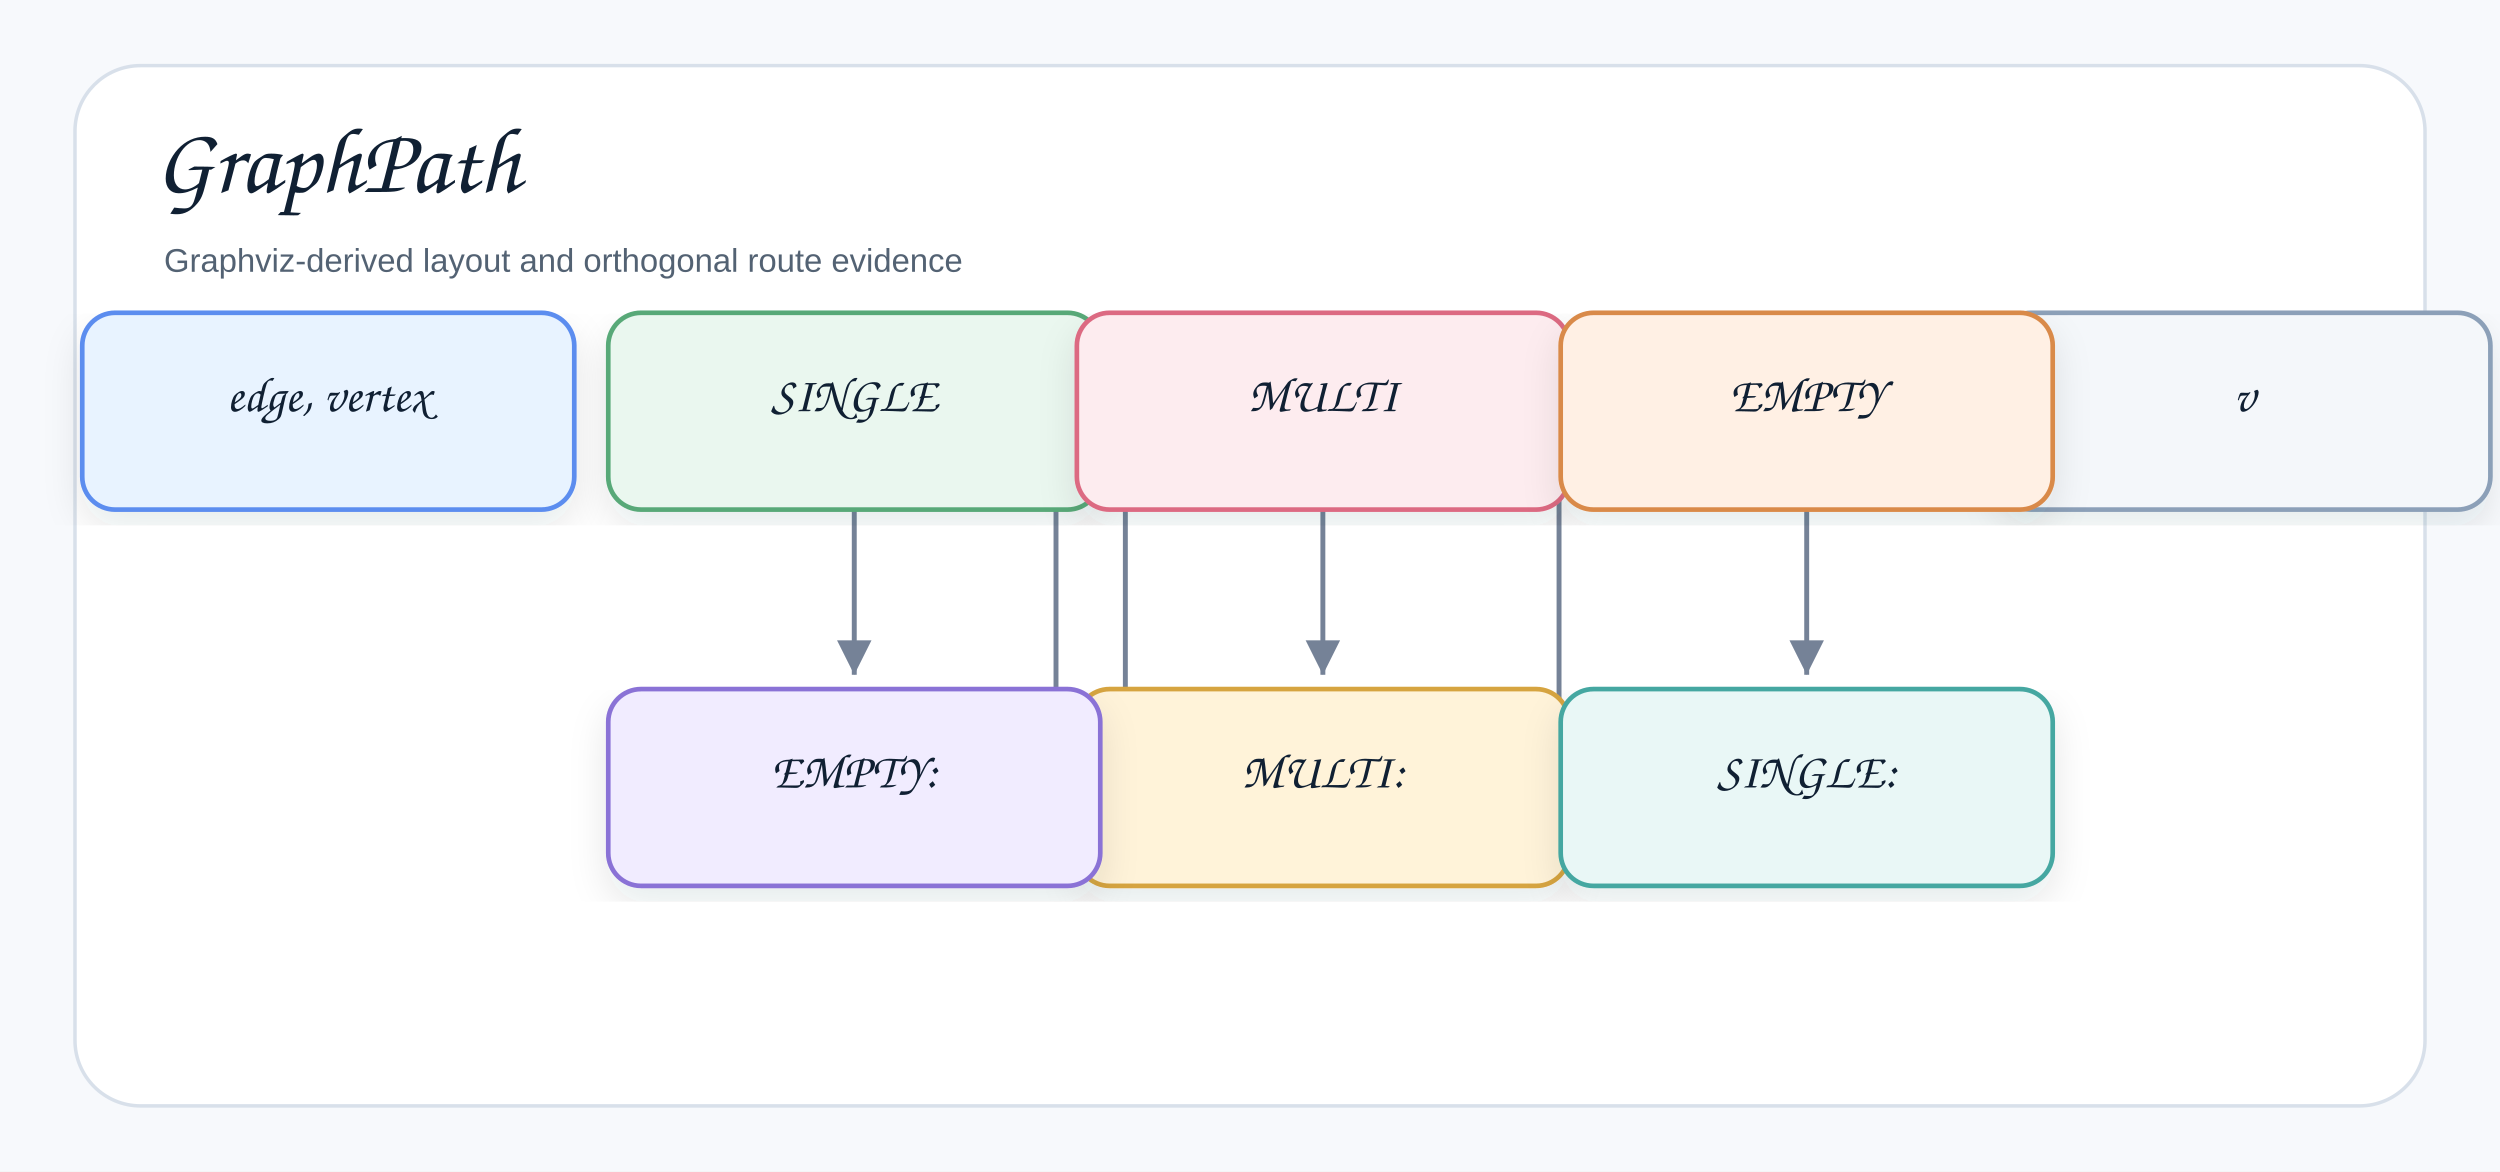
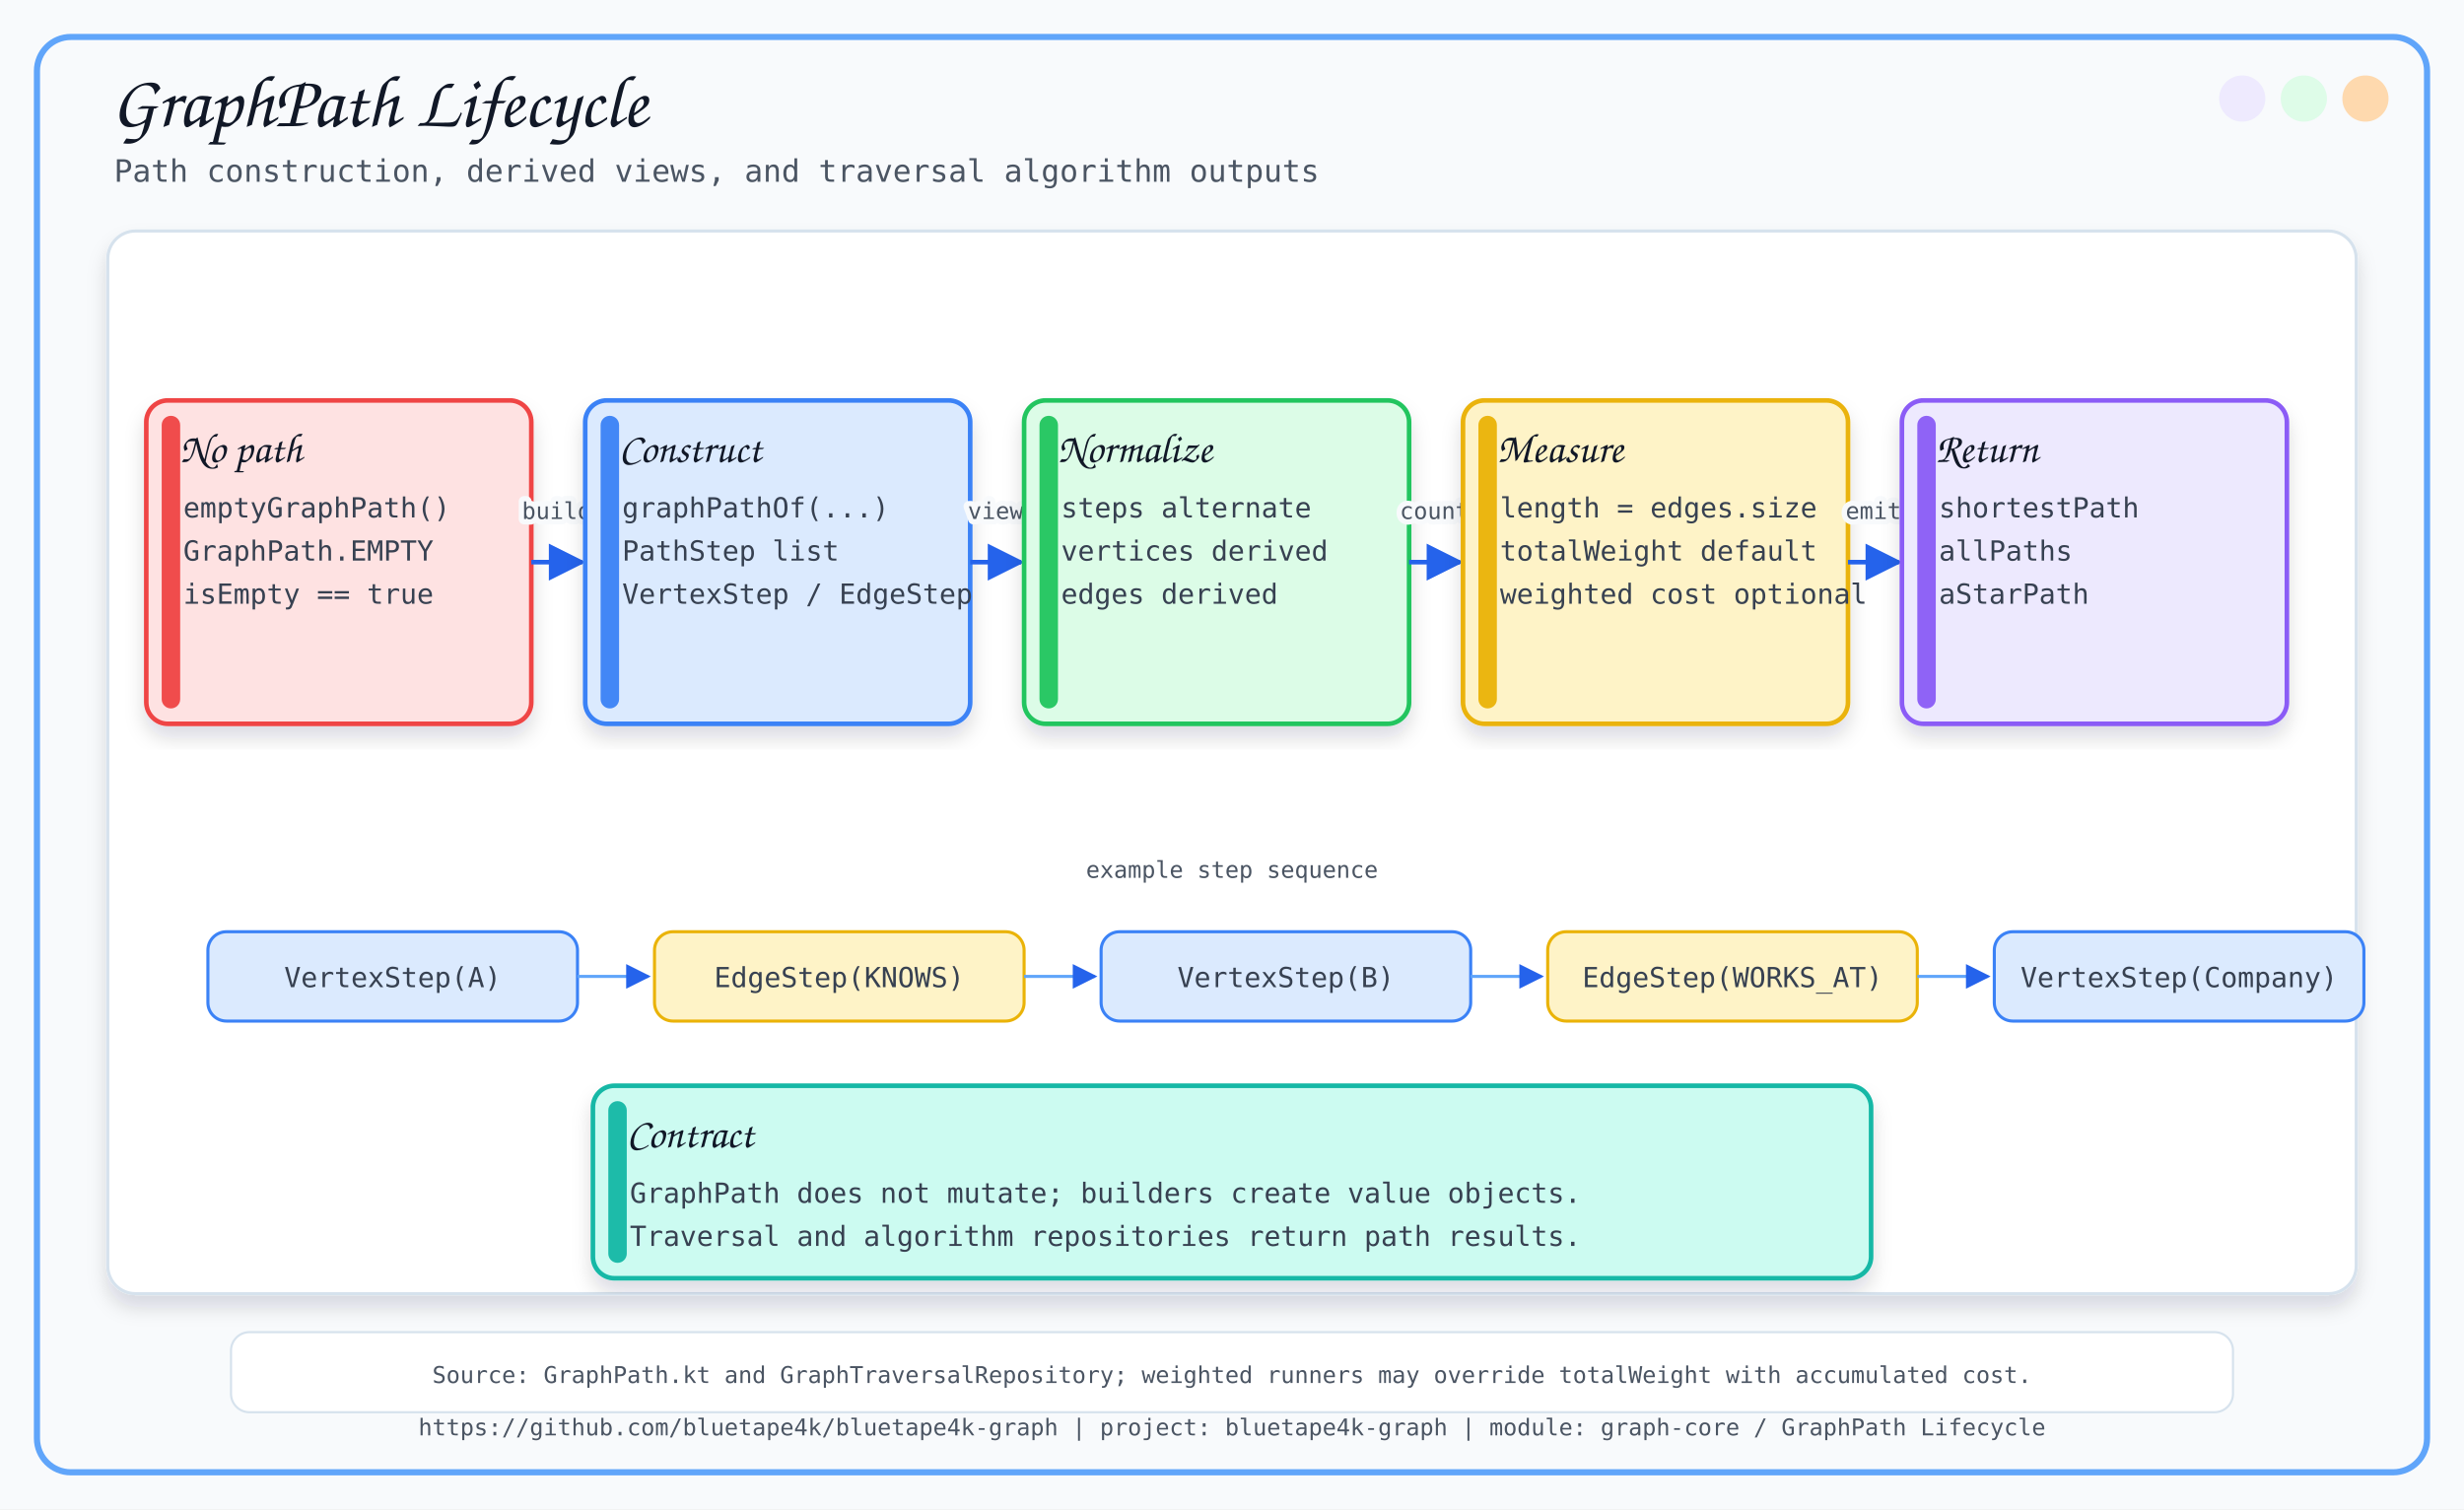
- <svg xmlns="http://www.w3.org/2000/svg" width="1067" height="500" viewBox="0 0 1067 500" role="img" aria-label="GraphPath">
+ <svg xmlns="http://www.w3.org/2000/svg" width="1600" height="980" viewBox="0 0 1600 980">
  <defs>
-     <filter id="shadow" x="-8%" y="-8%" width="116%" height="116%">
-       <feDropShadow dx="0" dy="7" stdDeviation="8" flood-color="#1f2937" flood-opacity="0.10" />
+     <filter id="softShadow" x="-8%" y="-8%" width="116%" height="116%">
+       <feDropShadow dx="0" dy="8" stdDeviation="6" flood-color="#0F172A" flood-opacity="0.14" />
    </filter>
-     <marker id="arrow" markerWidth="9" markerHeight="9" refX="8" refY="4.5" orient="auto" markerUnits="strokeWidth">
-       <path d="M1,1 L8,4.5 L1,8 Z" fill="#758297" />
+     <marker id="arrow" viewBox="0 0 10 10" refX="9" refY="5" markerWidth="8" markerHeight="8" orient="auto-start-reverse">
+       <path d="M 0 0 L 10 5 L 0 10 z" fill="#2563EB" />
    </marker>
-     <style>
-     .canvas{fill:#f7f9fc}.frame{fill:#fff;stroke:#d8e0ea;stroke-width:1.5}
-     .title{font-family:"Architects Daughter","Comic Sans MS","Comic Sans",cursive;font-size:40px;font-weight:400;fill:#102033}
-     .subtitle{font-family:"Comic Sans MS","Comic Sans","Comic Neue",Arial,sans-serif;font-size:14px;font-weight:400;fill:#536273}
-     .label{font-family:"Architects Daughter","Comic Sans MS","Comic Sans",cursive;font-size:21px;font-weight:400;fill:#102033}
-     .small{font-family:"Comic Sans MS","Comic Sans","Comic Neue",Arial,sans-serif;font-size:12px;font-weight:400;fill:#536273}
-     .strong{font-family:"Comic Sans MS","Comic Sans","Comic Neue",Arial,sans-serif;font-size:13px;font-weight:400;fill:#102033}
-     .card{stroke-width:2.0;filter:url(#shadow)}
-     .line{stroke:#758297;stroke-width:2.1;fill:none;marker-end:url(#arrow)}
-     .dashed{stroke:#758297;stroke-width:2.1;stroke-dasharray:7 6;fill:none;marker-end:url(#arrow)}
-     .lifeline{stroke:#b7c2d1;stroke-width:1.8;stroke-dasharray:9 9}
-   </style>
  </defs>
-   <rect class="canvas" width="1067" height="500" />
-   <rect class="frame" x="32" y="28" width="1003" height="444" rx="28" />
-   <text class="title" x="66" y="82">GraphPath</text>
-   <text class="subtitle" x="70" y="116">Graphviz-derived layout and orthogonal route evidence</text>
-   <path class="line" d="M421.8 165.7 L450.9 165.7 L480.3 165.7 L480.3 165.7 L480.3 165.7 L480.3 345.9 L480.3 345.9 L480.3 345.9 L491.2 345.9 L491.2 345.9" />
-   <path class="line" d="M364.6 205.7 L364.6 205.7 L364.6 288.0 L364.6 288.0" />
-   <path class="line" d="M564.6 205.7 L564.6 205.7 L564.6 288.0 L564.6 288.0" />
-   <path class="line" d="M616.7 175.5 L641.3 175.5 L665.4 175.5 L665.4 175.5 L665.4 175.5 L665.4 336.1 L665.4 336.1 L665.4 336.1 L692.7 336.1 L692.7 336.1" />
-   <path class="line" d="M512.3 185.3 L482.3 185.3 L450.7 185.3 L450.7 185.3 L450.7 185.3 L450.7 326.3 L450.7 326.3 L450.7 326.3 L436.7 326.3 L436.7 326.3" />
-   <path class="line" d="M771.1 205.7 L771.1 205.7 L771.1 288.0 L771.1 288.0" />
-   <g transform="translate(35.1,133.5)">
-     <rect class="card" x="0" y="0" width="210.0" height="84.0" rx="14" fill="#E8F3FF" stroke="#5B8DEF" />
-     <text class="label" x="105.0" y="42.0" text-anchor="middle">edge, vertex</text>
-   </g>
-   <g transform="translate(259.6,133.5)">
-     <rect class="card" x="0" y="0" width="210.0" height="84.0" rx="14" fill="#EAF7EF" stroke="#58A978" />
-     <text class="label" x="105.0" y="42.0" text-anchor="middle">SINGLE</text>
-   </g>
-   <g transform="translate(459.6,294.1)">
-     <rect class="card" x="0" y="0" width="210.0" height="84.0" rx="14" fill="#FFF3D9" stroke="#D6A441" />
-     <text class="label" x="105.0" y="42.0" text-anchor="middle">MULTI:</text>
-   </g>
-   <g transform="translate(459.6,133.5)">
-     <rect class="card" x="0" y="0" width="210.0" height="84.0" rx="14" fill="#FDECEF" stroke="#DC6B82" />
-     <text class="label" x="105.0" y="42.0" text-anchor="middle">MULTI</text>
-   </g>
-   <g transform="translate(666.1,294.1)">
-     <rect class="card" x="0" y="0" width="210.0" height="84.0" rx="14" fill="#E9F7F6" stroke="#45A7A1" />
-     <text class="label" x="105.0" y="42.0" text-anchor="middle">SINGLE:</text>
-   </g>
-   <g transform="translate(259.6,294.1)">
-     <rect class="card" x="0" y="0" width="210.0" height="84.0" rx="14" fill="#F1ECFF" stroke="#8A72D6" />
-     <text class="label" x="105.0" y="42.0" text-anchor="middle">EMPTY:</text>
-   </g>
-   <g transform="translate(852.9,133.5)">
-     <rect class="card" x="0" y="0" width="210.0" height="84.0" rx="14" fill="#F4F7FA" stroke="#8CA0B8" />
-     <text class="label" x="105.0" y="42.0" text-anchor="middle">v</text>
-   </g>
-   <g transform="translate(666.1,133.5)">
-     <rect class="card" x="0" y="0" width="210.0" height="84.0" rx="14" fill="#FFF0E4" stroke="#D98A4A" />
-     <text class="label" x="105.0" y="42.0" text-anchor="middle">EMPTY</text>
-   </g>
+   <style>
+       .title { font-family: 'Architects Daughter', cursive; font-size: 48px; fill: #111827; }
+       .subtitle { font-family: 'Comic Mono', monospace; font-size: 20px; fill: #4B5563; }
+       .label { font-family: 'Architects Daughter', cursive; font-size: 27px; fill: #111827; }
+       .small { font-family: 'Comic Mono', monospace; font-size: 18px; fill: #374151; }
+       .tiny { font-family: 'Comic Mono', monospace; font-size: 15px; fill: #4B5563; }
+       .card { filter: url(#softShadow); }
+       .line { stroke: #2563EB; stroke-width: 3; fill: none; marker-end: url(#arrow); }
+       .thin { stroke: #60A5FA; stroke-width: 2; fill: none; marker-end: url(#arrow); }
+       .dash { stroke: #64748B; stroke-width: 2; stroke-dasharray: 8 8; fill: none; marker-end: url(#arrow); }
+     </style>
+   <rect x="0" y="0" width="1600" height="980" fill="#F8FAFC" />
+   <rect x="24" y="24" width="1552" height="932" rx="22" fill="none" stroke="#60A5FA" stroke-width="4" />
+   <circle cx="1536" cy="64" r="15" fill="#FED7AA" opacity="0.95" />
+   <circle cx="1496" cy="64" r="15" fill="#DCFCE7" opacity="0.95" />
+   <circle cx="1456" cy="64" r="15" fill="#EDE9FE" opacity="0.95" />
+   <text x="72" y="82" class="title">GraphPath Lifecycle</text>
+   <text x="74" y="118" class="subtitle">Path construction, derived views, and traversal algorithm outputs</text>
+   <text x="800.0" y="932" text-anchor="middle" class="tiny">https://github.com/bluetape4k/bluetape4k-graph | project: bluetape4k-graph | module: graph-core / GraphPath Lifecycle</text>
+   <rect x="70" y="150" width="1460" height="690" rx="18" fill="#FFFFFF" stroke="#D6E2ED" stroke-width="2" filter="url(#softShadow)" />
+   <rect x="95" y="260" width="250" height="210" rx="14" fill="#FEE2E2" stroke="#EF4444" stroke-width="3" class="card" />
+   <rect x="105" y="270" width="12" height="190" rx="6" fill="#EF4444" opacity="0.95" />
+   <text x="117" y="300" class="label">No path</text>
+   <text x="119" y="336" class="small">emptyGraphPath()</text>
+   <text x="119" y="364" class="small">GraphPath.EMPTY</text>
+   <text x="119" y="392" class="small">isEmpty == true</text>
+   <path d="M 345 365 C 361.5 365, 361.5 365, 378 365" class="line" />
+   <text x="361.5" y="337.0" text-anchor="middle" class="tiny" stroke="#F8FAFC" stroke-width="7" stroke-linejoin="round">build</text>
+   <text x="361.5" y="337.0" text-anchor="middle" class="tiny">build</text>
+   <rect x="380" y="260" width="250" height="210" rx="14" fill="#DBEAFE" stroke="#3B82F6" stroke-width="3" class="card" />
+   <rect x="390" y="270" width="12" height="190" rx="6" fill="#3B82F6" opacity="0.95" />
+   <text x="402" y="300" class="label">Construct</text>
+   <text x="404" y="336" class="small">graphPathOf(...)</text>
+   <text x="404" y="364" class="small">PathStep list</text>
+   <text x="404" y="392" class="small">VertexStep / EdgeStep</text>
+   <path d="M 630 365 C 646.5 365, 646.5 365, 663 365" class="line" />
+   <text x="646.5" y="337.0" text-anchor="middle" class="tiny" stroke="#F8FAFC" stroke-width="7" stroke-linejoin="round">view</text>
+   <text x="646.5" y="337.0" text-anchor="middle" class="tiny">view</text>
+   <rect x="665" y="260" width="250" height="210" rx="14" fill="#DCFCE7" stroke="#22C55E" stroke-width="3" class="card" />
+   <rect x="675" y="270" width="12" height="190" rx="6" fill="#22C55E" opacity="0.95" />
+   <text x="687" y="300" class="label">Normalize</text>
+   <text x="689" y="336" class="small">steps alternate</text>
+   <text x="689" y="364" class="small">vertices derived</text>
+   <text x="689" y="392" class="small">edges derived</text>
+   <path d="M 915 365 C 931.5 365, 931.5 365, 948 365" class="line" />
+   <text x="931.5" y="337.0" text-anchor="middle" class="tiny" stroke="#F8FAFC" stroke-width="7" stroke-linejoin="round">count</text>
+   <text x="931.5" y="337.0" text-anchor="middle" class="tiny">count</text>
+   <rect x="950" y="260" width="250" height="210" rx="14" fill="#FEF3C7" stroke="#EAB308" stroke-width="3" class="card" />
+   <rect x="960" y="270" width="12" height="190" rx="6" fill="#EAB308" opacity="0.95" />
+   <text x="972" y="300" class="label">Measure</text>
+   <text x="974" y="336" class="small">length = edges.size</text>
+   <text x="974" y="364" class="small">totalWeight default</text>
+   <text x="974" y="392" class="small">weighted cost optional</text>
+   <path d="M 1200 365 C 1216.5 365, 1216.5 365, 1233 365" class="line" />
+   <text x="1216.5" y="337.0" text-anchor="middle" class="tiny" stroke="#F8FAFC" stroke-width="7" stroke-linejoin="round">emit</text>
+   <text x="1216.5" y="337.0" text-anchor="middle" class="tiny">emit</text>
+   <rect x="1235" y="260" width="250" height="210" rx="14" fill="#EDE9FE" stroke="#8B5CF6" stroke-width="3" class="card" />
+   <rect x="1245" y="270" width="12" height="190" rx="6" fill="#8B5CF6" opacity="0.95" />
+   <text x="1257" y="300" class="label">Return</text>
+   <text x="1259" y="336" class="small">shortestPath</text>
+   <text x="1259" y="364" class="small">allPaths</text>
+   <text x="1259" y="392" class="small">aStarPath</text>
+   <text x="800" y="570" text-anchor="middle" class="tiny">example step sequence</text>
+   <rect x="135" y="605" width="240" height="58" rx="12" fill="#DBEAFE" stroke="#3B82F6" stroke-width="2" />
+   <text x="255" y="641" text-anchor="middle" class="small">VertexStep(A)</text>
+   <path d="M 375 634 C 398.0 634, 398.0 634, 421 634" class="thin" />
+   <rect x="425" y="605" width="240" height="58" rx="12" fill="#FEF3C7" stroke="#EAB308" stroke-width="2" />
+   <text x="545" y="641" text-anchor="middle" class="small">EdgeStep(KNOWS)</text>
+   <path d="M 665 634 C 688.0 634, 688.0 634, 711 634" class="thin" />
+   <rect x="715" y="605" width="240" height="58" rx="12" fill="#DBEAFE" stroke="#3B82F6" stroke-width="2" />
+   <text x="835" y="641" text-anchor="middle" class="small">VertexStep(B)</text>
+   <path d="M 955 634 C 978.0 634, 978.0 634, 1001 634" class="thin" />
+   <rect x="1005" y="605" width="240" height="58" rx="12" fill="#FEF3C7" stroke="#EAB308" stroke-width="2" />
+   <text x="1125" y="641" text-anchor="middle" class="small">EdgeStep(WORKS_AT)</text>
+   <path d="M 1245 634 C 1268.0 634, 1268.0 634, 1291 634" class="thin" />
+   <rect x="1295" y="605" width="240" height="58" rx="12" fill="#DBEAFE" stroke="#3B82F6" stroke-width="2" />
+   <text x="1415" y="641" text-anchor="middle" class="small">VertexStep(Company)</text>
+   <rect x="385" y="705" width="830" height="125" rx="14" fill="#CCFBF1" stroke="#14B8A6" stroke-width="3" class="card" />
+   <rect x="395" y="715" width="12" height="105" rx="6" fill="#14B8A6" opacity="0.95" />
+   <text x="407" y="745" class="label">Contract</text>
+   <text x="409" y="781" class="small">GraphPath does not mutate; builders create value objects.</text>
+   <text x="409" y="809" class="small">Traversal and algorithm repositories return path results.</text>
+   <rect x="150" y="865" width="1300" height="52" rx="12" fill="#FFFFFF" stroke="#D6E2ED" stroke-width="1.4" />
+   <text x="800" y="898" text-anchor="middle" class="tiny">Source: GraphPath.kt and GraphTraversalRepository; weighted runners may override totalWeight with accumulated cost.</text>
</svg>
